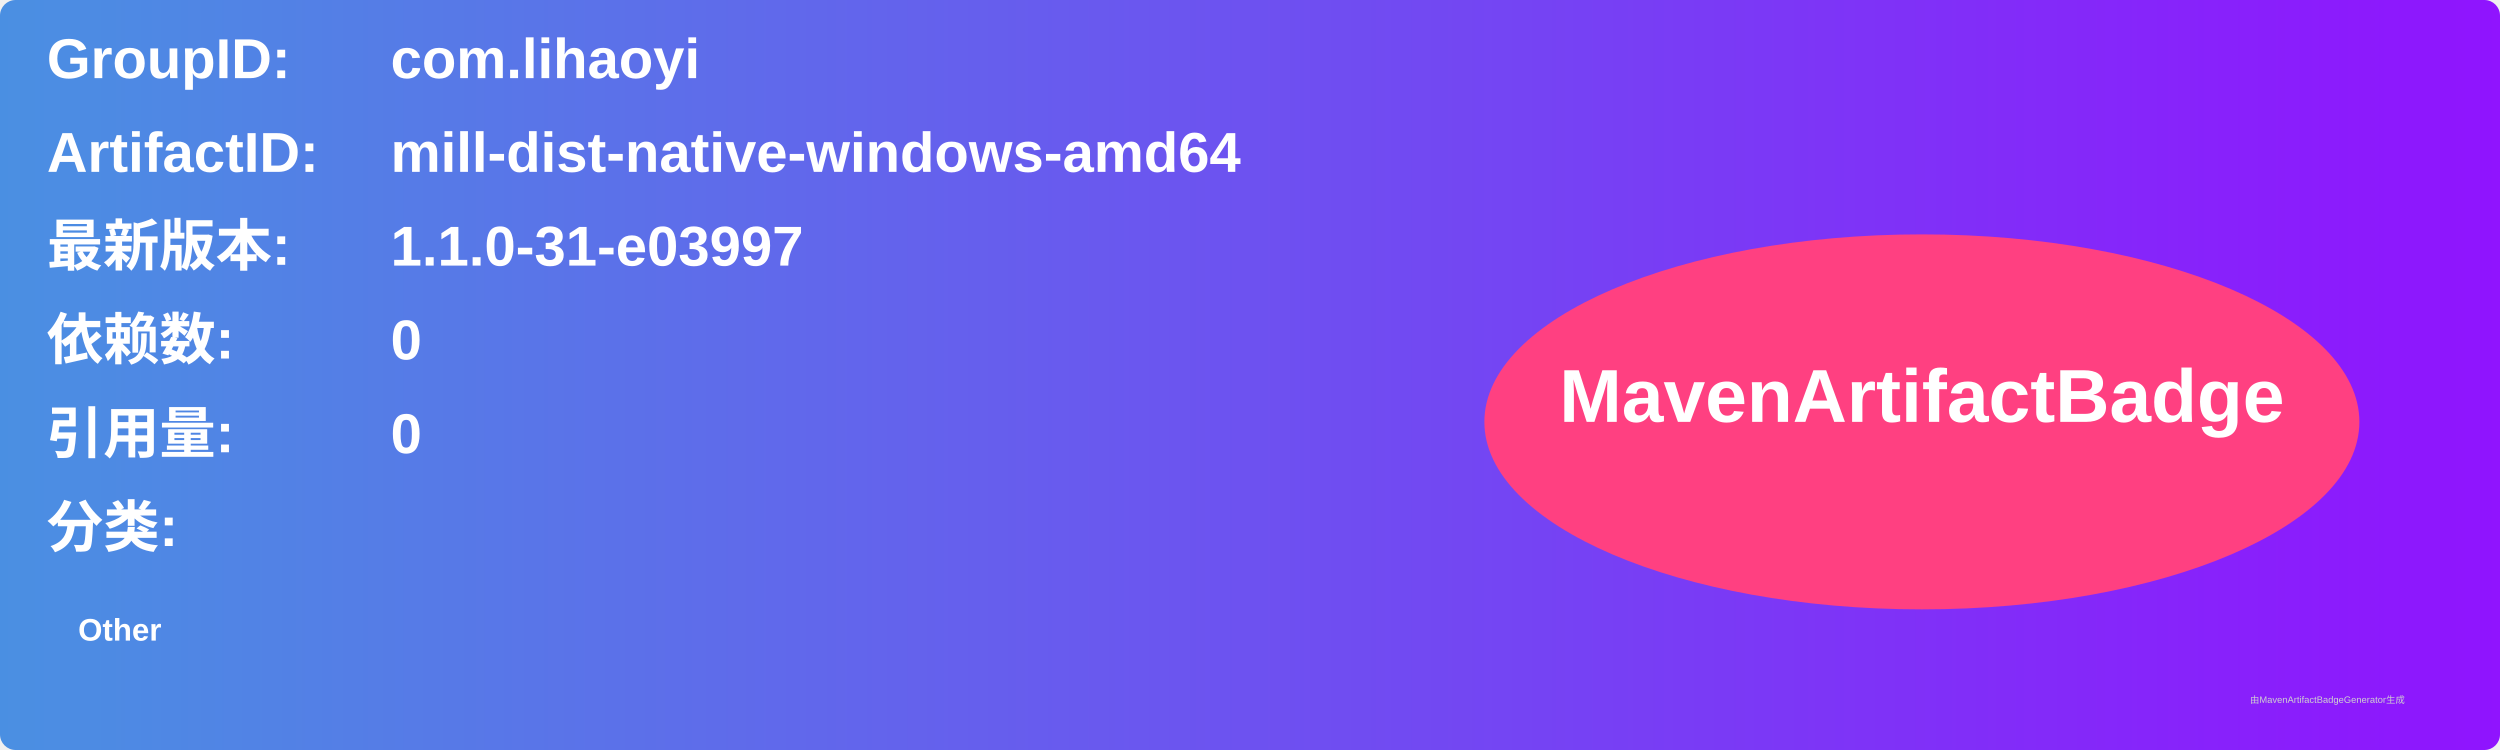
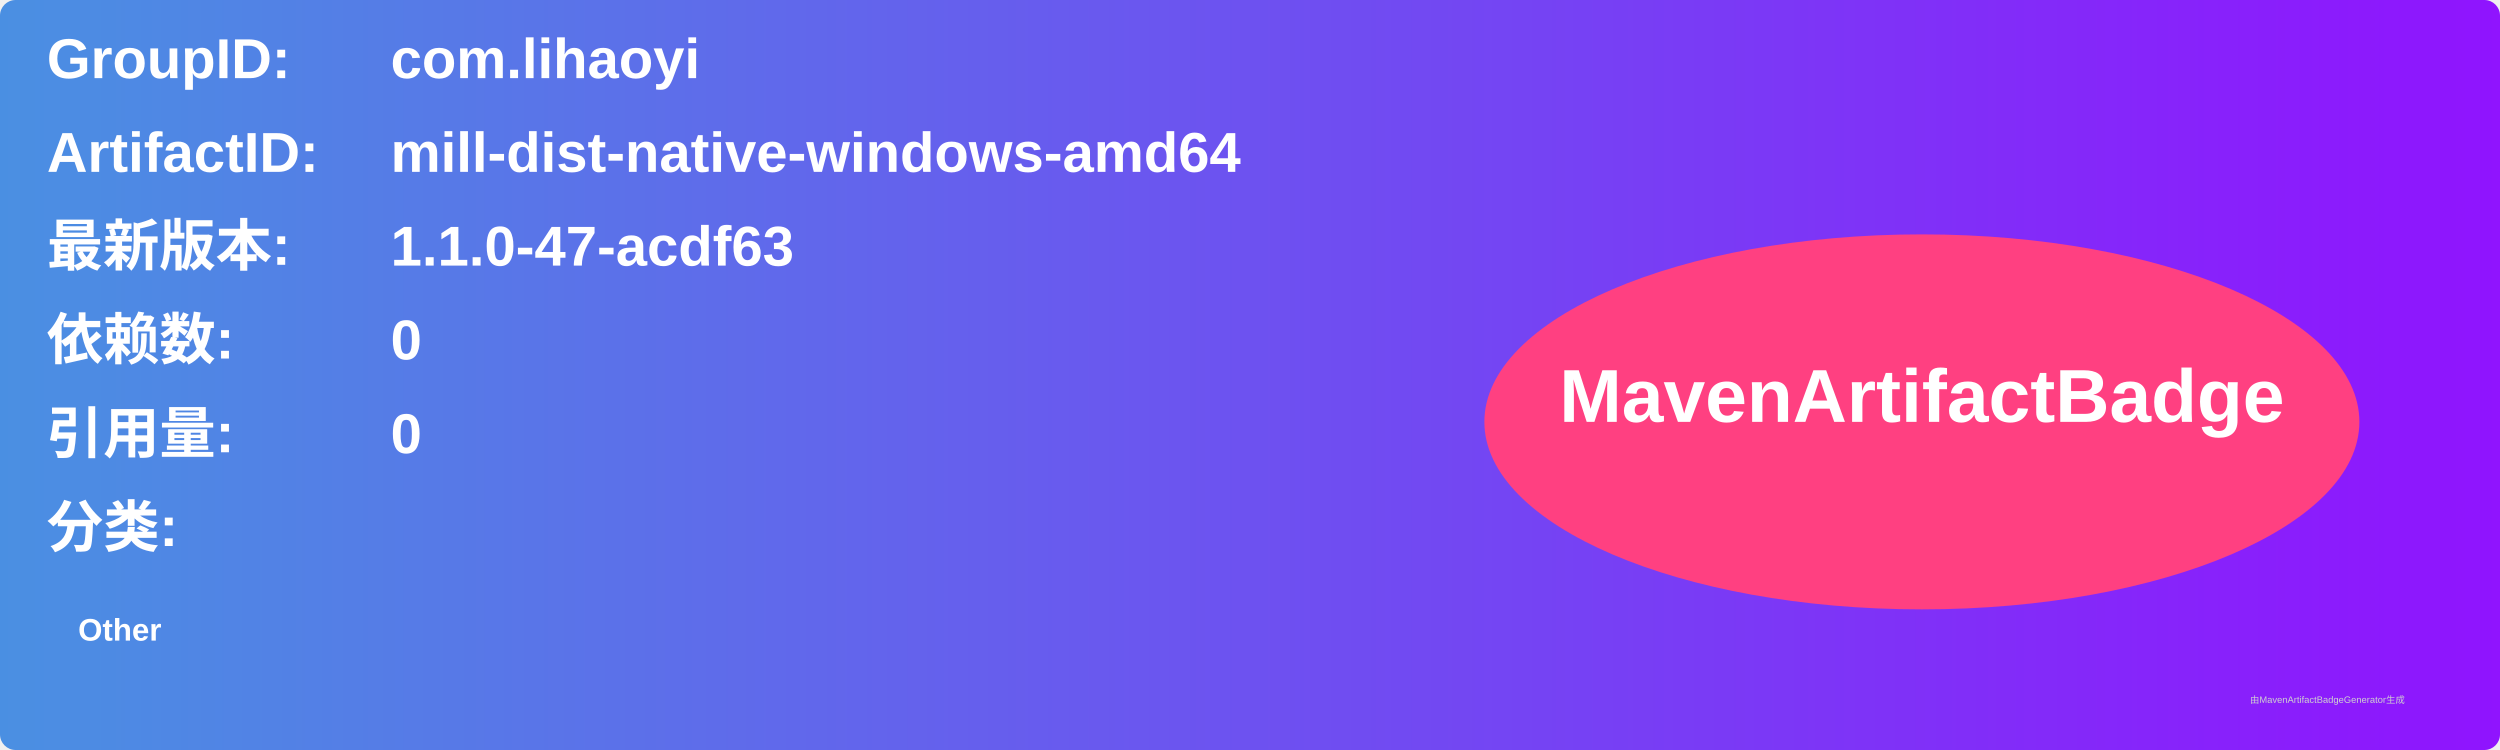
<svg xmlns="http://www.w3.org/2000/svg" width="800" height="240" viewBox="0 0 800 240">
  <linearGradient id="grad" x1="0%" y1="0%" x2="100%" y2="0%">
    <stop offset="0%" stop-color="#4a90e2" />
    <stop offset="100%" stop-color="#9013fe" />
  </linearGradient>
  <rect width="100%" height="100%" rx="5" ry="5" fill="url(#grad)" />
  <g transform="translate(15, 15)">
    <text x="0" y="10" font-family="Arial" font-size="18" fill="white" font-weight="bold" width="260">GroupID:</text>
    <text x="110" y="10" font-family="Arial" font-size="18" fill="white" font-weight="bold" width="460">com.lihaoyi</text>
    <text x="0" y="40" font-family="Arial" font-size="18" fill="white" font-weight="bold" width="260">ArtifactID:</text>
    <text x="110" y="40" font-family="Arial" font-size="18" fill="white" font-weight="bold" width="460">mill-dist-native-windows-amd64</text>
    <text x="0" y="70" font-family="Arial" font-size="18" fill="white" font-weight="bold">最新版本:</text>
    <text x="110" y="70" font-family="Arial" font-size="18" fill="white" font-weight="bold">
-       <tspan font-weight="bold">1.1.0-31-e03997</tspan>
+       <tspan font-weight="bold">1.1.0-47-acdf63</tspan>
    </text>
    <text x="0" y="100" font-family="Arial" font-size="18" fill="white" font-weight="bold">依赖数: </text>
    <text x="110" y="100" font-family="Arial" font-size="18" fill="white">
      <tspan font-weight="bold">0</tspan>
    </text>
    <text x="0" y="130" font-family="Arial" font-size="18" fill="white" font-weight="bold">引用量: </text>
    <text x="110" y="130" font-family="Arial" font-size="18" fill="white">
      <tspan font-weight="bold">0</tspan>
    </text>
    <text x="0" y="160" font-family="Arial" font-size="18" fill="white" font-weight="bold">分类:</text>
    <text x="10" y="190" font-family="Arial" font-size="10" fill="white">
      <tspan font-weight="bold">Other</tspan>
    </text>
    <ellipse cx="600" cy="120" rx="140" ry="60" fill="#ff4081" />
    <text x="600" y="120" text-anchor="middle" font-family="Arial" font-size="24" fill="white" font-weight="bold">MavenArtifactBadge</text>
  </g>
  <text x="720" y="225" font-family="Arial" font-size="3" fill="#d0d0d0">由MavenArtifactBadgeGenerator生成</text>
</svg>
